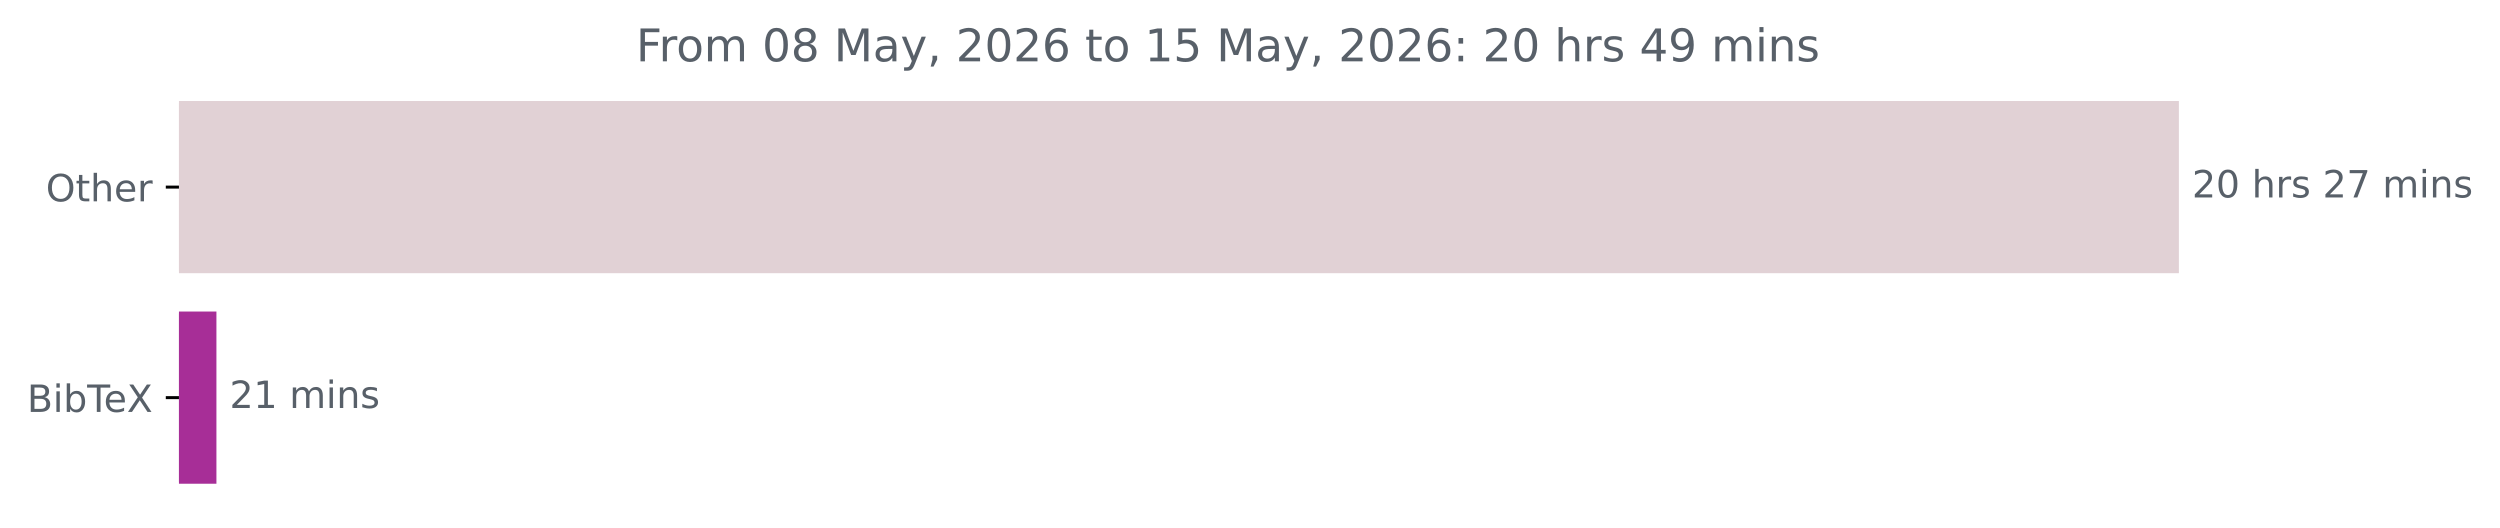
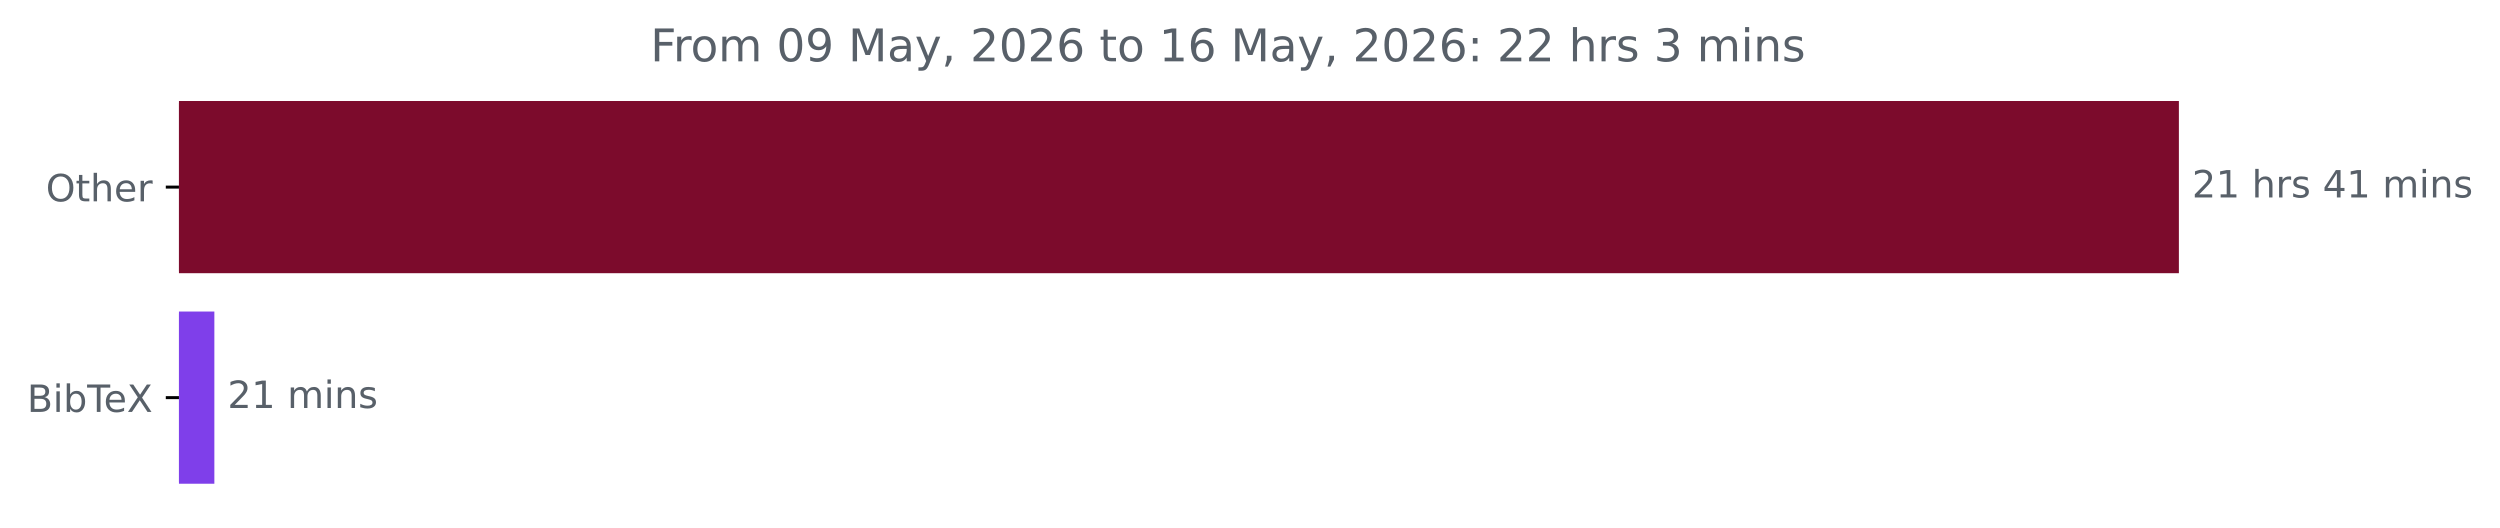
<svg xmlns="http://www.w3.org/2000/svg" xmlns:xlink="http://www.w3.org/1999/xlink" width="664.935pt" height="140.398pt" viewBox="0 0 664.935 140.398" version="1.1">
  <defs>
    <style type="text/css">*{stroke-linejoin: round; stroke-linecap: butt}</style>
  </defs>
  <g id="figure_1">
    <g id="patch_1">
      <path d="M 0 140.398  L 664.935 140.398  L 664.935 0  L 0 0  L 0 140.398  z " style="fill: none" />
    </g>
    <g id="axes_1">
      <g id="patch_2">
-         <path d="M 47.598 27.358  L 579.027 27.358  L 579.027 72.158  L 47.598 72.158  z " clip-path="url(#p90efb5e0de)" style="fill: #e1d1d5; stroke: #e1d1d5; stroke-linejoin: miter" />
+         <path d="M 47.598 27.358  L 579.027 27.358  L 579.027 72.158  L 47.598 72.158  z " clip-path="url(#p1e2c5c7716)" style="fill: #7c0b2c; stroke: #7c0b2c; stroke-linejoin: miter" />
      </g>
      <g id="patch_3">
-         <path d="M 47.598 83.358  L 57.064 83.358  L 57.064 128.158  L 47.598 128.158  z " clip-path="url(#p90efb5e0de)" style="fill: #a72e97; stroke: #a72e97; stroke-linejoin: miter" />
+         <path d="M 47.598 83.358  L 56.514 83.358  L 56.514 128.158  L 47.598 128.158  z " clip-path="url(#p1e2c5c7716)" style="fill: #7f3fea; stroke: #7f3fea; stroke-linejoin: miter" />
      </g>
      <g id="matplotlib.axis_1" />
      <g id="matplotlib.axis_2">
        <g id="ytick_1">
          <g id="line2d_1">
            <defs>
-               <path id="m22b9eeed0a" d="M 0 0  L -3.5 0  " style="stroke: #000000; stroke-width: 0.8" />
+               <path id="m63c8be9e49" d="M 0 0  L -3.5 0  " style="stroke: #000000; stroke-width: 0.8" />
            </defs>
            <g>
-               <use xlink:href="#m22b9eeed0a" x="47.598" y="49.758" style="stroke: #000000; stroke-width: 0.8" />
+               <use xlink:href="#m63c8be9e49" x="47.598" y="49.758" style="stroke: #000000; stroke-width: 0.8" />
            </g>
          </g>
          <g id="text_1">
            <g style="fill: #586069" transform="translate(12.20469 53.55734) scale(0.1 -0.1)">
              <defs>
                <path id="DejaVuSans-4f" d="M 2522 4238  Q 1834 4238 1429 3725  Q 1025 3213 1025 2328  Q 1025 1447 1429 934  Q 1834 422 2522 422  Q 3209 422 3611 934  Q 4013 1447 4013 2328  Q 4013 3213 3611 3725  Q 3209 4238 2522 4238  z M 2522 4750  Q 3503 4750 4090 4092  Q 4678 3434 4678 2328  Q 4678 1225 4090 567  Q 3503 -91 2522 -91  Q 1538 -91 948 565  Q 359 1222 359 2328  Q 359 3434 948 4092  Q 1538 4750 2522 4750  z " transform="scale(0.015625)" />
                <path id="DejaVuSans-74" d="M 1172 4494  L 1172 3500  L 2356 3500  L 2356 3053  L 1172 3053  L 1172 1153  Q 1172 725 1289 603  Q 1406 481 1766 481  L 2356 481  L 2356 0  L 1766 0  Q 1100 0 847 248  Q 594 497 594 1153  L 594 3053  L 172 3053  L 172 3500  L 594 3500  L 594 4494  L 1172 4494  z " transform="scale(0.015625)" />
                <path id="DejaVuSans-68" d="M 3513 2113  L 3513 0  L 2938 0  L 2938 2094  Q 2938 2591 2744 2837  Q 2550 3084 2163 3084  Q 1697 3084 1428 2787  Q 1159 2491 1159 1978  L 1159 0  L 581 0  L 581 4863  L 1159 4863  L 1159 2956  Q 1366 3272 1645 3428  Q 1925 3584 2291 3584  Q 2894 3584 3203 3211  Q 3513 2838 3513 2113  z " transform="scale(0.015625)" />
                <path id="DejaVuSans-65" d="M 3597 1894  L 3597 1613  L 953 1613  Q 991 1019 1311 708  Q 1631 397 2203 397  Q 2534 397 2845 478  Q 3156 559 3463 722  L 3463 178  Q 3153 47 2828 -22  Q 2503 -91 2169 -91  Q 1331 -91 842 396  Q 353 884 353 1716  Q 353 2575 817 3079  Q 1281 3584 2069 3584  Q 2775 3584 3186 3129  Q 3597 2675 3597 1894  z M 3022 2063  Q 3016 2534 2758 2815  Q 2500 3097 2075 3097  Q 1594 3097 1305 2825  Q 1016 2553 972 2059  L 3022 2063  z " transform="scale(0.015625)" />
                <path id="DejaVuSans-72" d="M 2631 2963  Q 2534 3019 2420 3045  Q 2306 3072 2169 3072  Q 1681 3072 1420 2755  Q 1159 2438 1159 1844  L 1159 0  L 581 0  L 581 3500  L 1159 3500  L 1159 2956  Q 1341 3275 1631 3429  Q 1922 3584 2338 3584  Q 2397 3584 2469 3576  Q 2541 3569 2628 3553  L 2631 2963  z " transform="scale(0.015625)" />
              </defs>
              <use xlink:href="#DejaVuSans-4f" />
              <use xlink:href="#DejaVuSans-74" x="78.711" />
              <use xlink:href="#DejaVuSans-68" x="117.92" />
              <use xlink:href="#DejaVuSans-65" x="181.299" />
              <use xlink:href="#DejaVuSans-72" x="242.822" />
            </g>
          </g>
        </g>
        <g id="ytick_2">
          <g id="line2d_2">
            <g>
-               <use xlink:href="#m22b9eeed0a" x="47.598" y="105.758" style="stroke: #000000; stroke-width: 0.8" />
+               <use xlink:href="#m63c8be9e49" x="47.598" y="105.758" style="stroke: #000000; stroke-width: 0.8" />
            </g>
          </g>
          <g id="text_2">
            <g style="fill: #586069" transform="translate(7.2 109.5573) scale(0.1 -0.1)">
              <defs>
                <path id="DejaVuSans-42" d="M 1259 2228  L 1259 519  L 2272 519  Q 2781 519 3026 730  Q 3272 941 3272 1375  Q 3272 1813 3026 2020  Q 2781 2228 2272 2228  L 1259 2228  z M 1259 4147  L 1259 2741  L 2194 2741  Q 2656 2741 2882 2914  Q 3109 3088 3109 3444  Q 3109 3797 2882 3972  Q 2656 4147 2194 4147  L 1259 4147  z M 628 4666  L 2241 4666  Q 2963 4666 3353 4366  Q 3744 4066 3744 3513  Q 3744 3084 3544 2831  Q 3344 2578 2956 2516  Q 3422 2416 3680 2098  Q 3938 1781 3938 1306  Q 3938 681 3513 340  Q 3088 0 2303 0  L 628 0  L 628 4666  z " transform="scale(0.015625)" />
                <path id="DejaVuSans-69" d="M 603 3500  L 1178 3500  L 1178 0  L 603 0  L 603 3500  z M 603 4863  L 1178 4863  L 1178 4134  L 603 4134  L 603 4863  z " transform="scale(0.015625)" />
                <path id="DejaVuSans-62" d="M 3116 1747  Q 3116 2381 2855 2742  Q 2594 3103 2138 3103  Q 1681 3103 1420 2742  Q 1159 2381 1159 1747  Q 1159 1113 1420 752  Q 1681 391 2138 391  Q 2594 391 2855 752  Q 3116 1113 3116 1747  z M 1159 2969  Q 1341 3281 1617 3432  Q 1894 3584 2278 3584  Q 2916 3584 3314 3078  Q 3713 2572 3713 1747  Q 3713 922 3314 415  Q 2916 -91 2278 -91  Q 1894 -91 1617 61  Q 1341 213 1159 525  L 1159 0  L 581 0  L 581 4863  L 1159 4863  L 1159 2969  z " transform="scale(0.015625)" />
                <path id="DejaVuSans-54" d="M -19 4666  L 3928 4666  L 3928 4134  L 2272 4134  L 2272 0  L 1638 0  L 1638 4134  L -19 4134  L -19 4666  z " transform="scale(0.015625)" />
                <path id="DejaVuSans-58" d="M 403 4666  L 1081 4666  L 2241 2931  L 3406 4666  L 4084 4666  L 2584 2425  L 4184 0  L 3506 0  L 2194 1984  L 872 0  L 191 0  L 1856 2491  L 403 4666  z " transform="scale(0.015625)" />
              </defs>
              <use xlink:href="#DejaVuSans-42" />
              <use xlink:href="#DejaVuSans-69" x="68.604" />
              <use xlink:href="#DejaVuSans-62" x="96.387" />
              <use xlink:href="#DejaVuSans-54" x="159.863" />
              <use xlink:href="#DejaVuSans-65" x="203.947" />
              <use xlink:href="#DejaVuSans-58" x="265.471" />
            </g>
          </g>
        </g>
      </g>
      <g id="text_3">
        <g style="fill: #586069" transform="translate(583.027 52.5175) scale(0.1 -0.1)">
          <defs>
            <path id="DejaVuSans-32" d="M 1228 531  L 3431 531  L 3431 0  L 469 0  L 469 531  Q 828 903 1448 1529  Q 2069 2156 2228 2338  Q 2531 2678 2651 2914  Q 2772 3150 2772 3378  Q 2772 3750 2511 3984  Q 2250 4219 1831 4219  Q 1534 4219 1204 4116  Q 875 4013 500 3803  L 500 4441  Q 881 4594 1212 4672  Q 1544 4750 1819 4750  Q 2544 4750 2975 4387  Q 3406 4025 3406 3419  Q 3406 3131 3298 2873  Q 3191 2616 2906 2266  Q 2828 2175 2409 1742  Q 1991 1309 1228 531  z " transform="scale(0.015625)" />
-             <path id="DejaVuSans-30" d="M 2034 4250  Q 1547 4250 1301 3770  Q 1056 3291 1056 2328  Q 1056 1369 1301 889  Q 1547 409 2034 409  Q 2525 409 2770 889  Q 3016 1369 3016 2328  Q 3016 3291 2770 3770  Q 2525 4250 2034 4250  z M 2034 4750  Q 2819 4750 3233 4129  Q 3647 3509 3647 2328  Q 3647 1150 3233 529  Q 2819 -91 2034 -91  Q 1250 -91 836 529  Q 422 1150 422 2328  Q 422 3509 836 4129  Q 1250 4750 2034 4750  z " transform="scale(0.015625)" />
+             <path id="DejaVuSans-31" d="M 794 531  L 1825 531  L 1825 4091  L 703 3866  L 703 4441  L 1819 4666  L 2450 4666  L 2450 531  L 3481 531  L 3481 0  L 794 0  L 794 531  z " transform="scale(0.015625)" />
            <path id="DejaVuSans-20" transform="scale(0.015625)" />
            <path id="DejaVuSans-73" d="M 2834 3397  L 2834 2853  Q 2591 2978 2328 3040  Q 2066 3103 1784 3103  Q 1356 3103 1142 2972  Q 928 2841 928 2578  Q 928 2378 1081 2264  Q 1234 2150 1697 2047  L 1894 2003  Q 2506 1872 2764 1633  Q 3022 1394 3022 966  Q 3022 478 2636 193  Q 2250 -91 1575 -91  Q 1294 -91 989 -36  Q 684 19 347 128  L 347 722  Q 666 556 975 473  Q 1284 391 1588 391  Q 1994 391 2212 530  Q 2431 669 2431 922  Q 2431 1156 2273 1281  Q 2116 1406 1581 1522  L 1381 1569  Q 847 1681 609 1914  Q 372 2147 372 2553  Q 372 3047 722 3315  Q 1072 3584 1716 3584  Q 2034 3584 2315 3537  Q 2597 3491 2834 3397  z " transform="scale(0.015625)" />
-             <path id="DejaVuSans-37" d="M 525 4666  L 3525 4666  L 3525 4397  L 1831 0  L 1172 0  L 2766 4134  L 525 4134  L 525 4666  z " transform="scale(0.015625)" />
+             <path id="DejaVuSans-34" d="M 2419 4116  L 825 1625  L 2419 1625  L 2419 4116  z M 2253 4666  L 3047 4666  L 3047 1625  L 3713 1625  L 3713 1100  L 3047 1100  L 3047 0  L 2419 0  L 2419 1100  L 313 1100  L 313 1709  L 2253 4666  z " transform="scale(0.015625)" />
            <path id="DejaVuSans-6d" d="M 3328 2828  Q 3544 3216 3844 3400  Q 4144 3584 4550 3584  Q 5097 3584 5394 3201  Q 5691 2819 5691 2113  L 5691 0  L 5113 0  L 5113 2094  Q 5113 2597 4934 2840  Q 4756 3084 4391 3084  Q 3944 3084 3684 2787  Q 3425 2491 3425 1978  L 3425 0  L 2847 0  L 2847 2094  Q 2847 2600 2669 2842  Q 2491 3084 2119 3084  Q 1678 3084 1418 2786  Q 1159 2488 1159 1978  L 1159 0  L 581 0  L 581 3500  L 1159 3500  L 1159 2956  Q 1356 3278 1631 3431  Q 1906 3584 2284 3584  Q 2666 3584 2933 3390  Q 3200 3197 3328 2828  z " transform="scale(0.015625)" />
            <path id="DejaVuSans-6e" d="M 3513 2113  L 3513 0  L 2938 0  L 2938 2094  Q 2938 2591 2744 2837  Q 2550 3084 2163 3084  Q 1697 3084 1428 2787  Q 1159 2491 1159 1978  L 1159 0  L 581 0  L 581 3500  L 1159 3500  L 1159 2956  Q 1366 3272 1645 3428  Q 1925 3584 2291 3584  Q 2894 3584 3203 3211  Q 3513 2838 3513 2113  z " transform="scale(0.015625)" />
          </defs>
          <use xlink:href="#DejaVuSans-32" />
-           <use xlink:href="#DejaVuSans-30" x="63.623" />
+           <use xlink:href="#DejaVuSans-31" x="63.623" />
          <use xlink:href="#DejaVuSans-20" x="127.246" />
          <use xlink:href="#DejaVuSans-68" x="159.033" />
          <use xlink:href="#DejaVuSans-72" x="222.412" />
          <use xlink:href="#DejaVuSans-73" x="263.525" />
          <use xlink:href="#DejaVuSans-20" x="315.625" />
-           <use xlink:href="#DejaVuSans-32" x="347.412" />
-           <use xlink:href="#DejaVuSans-37" x="411.035" />
+           <use xlink:href="#DejaVuSans-34" x="347.412" />
+           <use xlink:href="#DejaVuSans-31" x="411.035" />
          <use xlink:href="#DejaVuSans-20" x="474.658" />
          <use xlink:href="#DejaVuSans-6d" x="506.445" />
          <use xlink:href="#DejaVuSans-69" x="603.857" />
          <use xlink:href="#DejaVuSans-6e" x="631.641" />
          <use xlink:href="#DejaVuSans-73" x="695.02" />
        </g>
      </g>
      <g id="text_4">
-         <g style="fill: #586069" transform="translate(61.06409 108.5175) scale(0.1 -0.1)">
-           <defs>
-             <path id="DejaVuSans-31" d="M 794 531  L 1825 531  L 1825 4091  L 703 3866  L 703 4441  L 1819 4666  L 2450 4666  L 2450 531  L 3481 531  L 3481 0  L 794 0  L 794 531  z " transform="scale(0.015625)" />
-           </defs>
+         <g style="fill: #586069" transform="translate(60.51412 108.5175) scale(0.1 -0.1)">
          <use xlink:href="#DejaVuSans-32" />
          <use xlink:href="#DejaVuSans-31" x="63.623" />
          <use xlink:href="#DejaVuSans-20" x="127.246" />
          <use xlink:href="#DejaVuSans-6d" x="159.033" />
          <use xlink:href="#DejaVuSans-69" x="256.445" />
          <use xlink:href="#DejaVuSans-6e" x="284.229" />
          <use xlink:href="#DejaVuSans-73" x="347.607" />
        </g>
      </g>
      <g id="text_5">
-         <g style="fill: #586069" transform="translate(169.1772 16.31812) scale(0.12 -0.12)">
+         <g style="fill: #586069" transform="translate(172.9947 16.31812) scale(0.12 -0.12)">
          <defs>
            <path id="DejaVuSans-46" d="M 628 4666  L 3309 4666  L 3309 4134  L 1259 4134  L 1259 2759  L 3109 2759  L 3109 2228  L 1259 2228  L 1259 0  L 628 0  L 628 4666  z " transform="scale(0.015625)" />
            <path id="DejaVuSans-6f" d="M 1959 3097  Q 1497 3097 1228 2736  Q 959 2375 959 1747  Q 959 1119 1226 758  Q 1494 397 1959 397  Q 2419 397 2687 759  Q 2956 1122 2956 1747  Q 2956 2369 2687 2733  Q 2419 3097 1959 3097  z M 1959 3584  Q 2709 3584 3137 3096  Q 3566 2609 3566 1747  Q 3566 888 3137 398  Q 2709 -91 1959 -91  Q 1206 -91 779 398  Q 353 888 353 1747  Q 353 2609 779 3096  Q 1206 3584 1959 3584  z " transform="scale(0.015625)" />
-             <path id="DejaVuSans-38" d="M 2034 2216  Q 1584 2216 1326 1975  Q 1069 1734 1069 1313  Q 1069 891 1326 650  Q 1584 409 2034 409  Q 2484 409 2743 651  Q 3003 894 3003 1313  Q 3003 1734 2745 1975  Q 2488 2216 2034 2216  z M 1403 2484  Q 997 2584 770 2862  Q 544 3141 544 3541  Q 544 4100 942 4425  Q 1341 4750 2034 4750  Q 2731 4750 3128 4425  Q 3525 4100 3525 3541  Q 3525 3141 3298 2862  Q 3072 2584 2669 2484  Q 3125 2378 3379 2068  Q 3634 1759 3634 1313  Q 3634 634 3220 271  Q 2806 -91 2034 -91  Q 1263 -91 848 271  Q 434 634 434 1313  Q 434 1759 690 2068  Q 947 2378 1403 2484  z M 1172 3481  Q 1172 3119 1398 2916  Q 1625 2713 2034 2713  Q 2441 2713 2670 2916  Q 2900 3119 2900 3481  Q 2900 3844 2670 4047  Q 2441 4250 2034 4250  Q 1625 4250 1398 4047  Q 1172 3844 1172 3481  z " transform="scale(0.015625)" />
+             <path id="DejaVuSans-30" d="M 2034 4250  Q 1547 4250 1301 3770  Q 1056 3291 1056 2328  Q 1056 1369 1301 889  Q 1547 409 2034 409  Q 2525 409 2770 889  Q 3016 1369 3016 2328  Q 3016 3291 2770 3770  Q 2525 4250 2034 4250  z M 2034 4750  Q 2819 4750 3233 4129  Q 3647 3509 3647 2328  Q 3647 1150 3233 529  Q 2819 -91 2034 -91  Q 1250 -91 836 529  Q 422 1150 422 2328  Q 422 3509 836 4129  Q 1250 4750 2034 4750  z " transform="scale(0.015625)" />
+             <path id="DejaVuSans-39" d="M 703 97  L 703 672  Q 941 559 1184 500  Q 1428 441 1663 441  Q 2288 441 2617 861  Q 2947 1281 2994 2138  Q 2813 1869 2534 1725  Q 2256 1581 1919 1581  Q 1219 1581 811 2004  Q 403 2428 403 3163  Q 403 3881 828 4315  Q 1253 4750 1959 4750  Q 2769 4750 3195 4129  Q 3622 3509 3622 2328  Q 3622 1225 3098 567  Q 2575 -91 1691 -91  Q 1453 -91 1209 -44  Q 966 3 703 97  z M 1959 2075  Q 2384 2075 2632 2365  Q 2881 2656 2881 3163  Q 2881 3666 2632 3958  Q 2384 4250 1959 4250  Q 1534 4250 1286 3958  Q 1038 3666 1038 3163  Q 1038 2656 1286 2365  Q 1534 2075 1959 2075  z " transform="scale(0.015625)" />
            <path id="DejaVuSans-4d" d="M 628 4666  L 1569 4666  L 2759 1491  L 3956 4666  L 4897 4666  L 4897 0  L 4281 0  L 4281 4097  L 3078 897  L 2444 897  L 1241 4097  L 1241 0  L 628 0  L 628 4666  z " transform="scale(0.015625)" />
            <path id="DejaVuSans-61" d="M 2194 1759  Q 1497 1759 1228 1600  Q 959 1441 959 1056  Q 959 750 1161 570  Q 1363 391 1709 391  Q 2188 391 2477 730  Q 2766 1069 2766 1631  L 2766 1759  L 2194 1759  z M 3341 1997  L 3341 0  L 2766 0  L 2766 531  Q 2569 213 2275 61  Q 1981 -91 1556 -91  Q 1019 -91 701 211  Q 384 513 384 1019  Q 384 1609 779 1909  Q 1175 2209 1959 2209  L 2766 2209  L 2766 2266  Q 2766 2663 2505 2880  Q 2244 3097 1772 3097  Q 1472 3097 1187 3025  Q 903 2953 641 2809  L 641 3341  Q 956 3463 1253 3523  Q 1550 3584 1831 3584  Q 2591 3584 2966 3190  Q 3341 2797 3341 1997  z " transform="scale(0.015625)" />
            <path id="DejaVuSans-79" d="M 2059 -325  Q 1816 -950 1584 -1140  Q 1353 -1331 966 -1331  L 506 -1331  L 506 -850  L 844 -850  Q 1081 -850 1212 -737  Q 1344 -625 1503 -206  L 1606 56  L 191 3500  L 800 3500  L 1894 763  L 2988 3500  L 3597 3500  L 2059 -325  z " transform="scale(0.015625)" />
            <path id="DejaVuSans-2c" d="M 750 794  L 1409 794  L 1409 256  L 897 -744  L 494 -744  L 750 256  L 750 794  z " transform="scale(0.015625)" />
            <path id="DejaVuSans-36" d="M 2113 2584  Q 1688 2584 1439 2293  Q 1191 2003 1191 1497  Q 1191 994 1439 701  Q 1688 409 2113 409  Q 2538 409 2786 701  Q 3034 994 3034 1497  Q 3034 2003 2786 2293  Q 2538 2584 2113 2584  z M 3366 4563  L 3366 3988  Q 3128 4100 2886 4159  Q 2644 4219 2406 4219  Q 1781 4219 1451 3797  Q 1122 3375 1075 2522  Q 1259 2794 1537 2939  Q 1816 3084 2150 3084  Q 2853 3084 3261 2657  Q 3669 2231 3669 1497  Q 3669 778 3244 343  Q 2819 -91 2113 -91  Q 1303 -91 875 529  Q 447 1150 447 2328  Q 447 3434 972 4092  Q 1497 4750 2381 4750  Q 2619 4750 2861 4703  Q 3103 4656 3366 4563  z " transform="scale(0.015625)" />
-             <path id="DejaVuSans-35" d="M 691 4666  L 3169 4666  L 3169 4134  L 1269 4134  L 1269 2991  Q 1406 3038 1543 3061  Q 1681 3084 1819 3084  Q 2600 3084 3056 2656  Q 3513 2228 3513 1497  Q 3513 744 3044 326  Q 2575 -91 1722 -91  Q 1428 -91 1123 -41  Q 819 9 494 109  L 494 744  Q 775 591 1075 516  Q 1375 441 1709 441  Q 2250 441 2565 725  Q 2881 1009 2881 1497  Q 2881 1984 2565 2268  Q 2250 2553 1709 2553  Q 1456 2553 1204 2497  Q 953 2441 691 2322  L 691 4666  z " transform="scale(0.015625)" />
            <path id="DejaVuSans-3a" d="M 750 794  L 1409 794  L 1409 0  L 750 0  L 750 794  z M 750 3309  L 1409 3309  L 1409 2516  L 750 2516  L 750 3309  z " transform="scale(0.015625)" />
-             <path id="DejaVuSans-34" d="M 2419 4116  L 825 1625  L 2419 1625  L 2419 4116  z M 2253 4666  L 3047 4666  L 3047 1625  L 3713 1625  L 3713 1100  L 3047 1100  L 3047 0  L 2419 0  L 2419 1100  L 313 1100  L 313 1709  L 2253 4666  z " transform="scale(0.015625)" />
-             <path id="DejaVuSans-39" d="M 703 97  L 703 672  Q 941 559 1184 500  Q 1428 441 1663 441  Q 2288 441 2617 861  Q 2947 1281 2994 2138  Q 2813 1869 2534 1725  Q 2256 1581 1919 1581  Q 1219 1581 811 2004  Q 403 2428 403 3163  Q 403 3881 828 4315  Q 1253 4750 1959 4750  Q 2769 4750 3195 4129  Q 3622 3509 3622 2328  Q 3622 1225 3098 567  Q 2575 -91 1691 -91  Q 1453 -91 1209 -44  Q 966 3 703 97  z M 1959 2075  Q 2384 2075 2632 2365  Q 2881 2656 2881 3163  Q 2881 3666 2632 3958  Q 2384 4250 1959 4250  Q 1534 4250 1286 3958  Q 1038 3666 1038 3163  Q 1038 2656 1286 2365  Q 1534 2075 1959 2075  z " transform="scale(0.015625)" />
+             <path id="DejaVuSans-33" d="M 2597 2516  Q 3050 2419 3304 2112  Q 3559 1806 3559 1356  Q 3559 666 3084 287  Q 2609 -91 1734 -91  Q 1441 -91 1130 -33  Q 819 25 488 141  L 488 750  Q 750 597 1062 519  Q 1375 441 1716 441  Q 2309 441 2620 675  Q 2931 909 2931 1356  Q 2931 1769 2642 2001  Q 2353 2234 1838 2234  L 1294 2234  L 1294 2753  L 1863 2753  Q 2328 2753 2575 2939  Q 2822 3125 2822 3475  Q 2822 3834 2567 4026  Q 2313 4219 1838 4219  Q 1578 4219 1281 4162  Q 984 4106 628 3988  L 628 4550  Q 988 4650 1302 4700  Q 1616 4750 1894 4750  Q 2613 4750 3031 4423  Q 3450 4097 3450 3541  Q 3450 3153 3228 2886  Q 3006 2619 2597 2516  z " transform="scale(0.015625)" />
          </defs>
          <use xlink:href="#DejaVuSans-46" />
          <use xlink:href="#DejaVuSans-72" x="50.27" />
          <use xlink:href="#DejaVuSans-6f" x="89.133" />
          <use xlink:href="#DejaVuSans-6d" x="150.314" />
          <use xlink:href="#DejaVuSans-20" x="247.727" />
          <use xlink:href="#DejaVuSans-30" x="279.514" />
-           <use xlink:href="#DejaVuSans-38" x="343.137" />
+           <use xlink:href="#DejaVuSans-39" x="343.137" />
          <use xlink:href="#DejaVuSans-20" x="406.76" />
          <use xlink:href="#DejaVuSans-4d" x="438.547" />
          <use xlink:href="#DejaVuSans-61" x="524.826" />
          <use xlink:href="#DejaVuSans-79" x="586.105" />
          <use xlink:href="#DejaVuSans-2c" x="645.285" />
          <use xlink:href="#DejaVuSans-20" x="677.072" />
          <use xlink:href="#DejaVuSans-32" x="708.859" />
          <use xlink:href="#DejaVuSans-30" x="772.482" />
          <use xlink:href="#DejaVuSans-32" x="836.105" />
          <use xlink:href="#DejaVuSans-36" x="899.729" />
          <use xlink:href="#DejaVuSans-20" x="963.352" />
          <use xlink:href="#DejaVuSans-74" x="995.139" />
          <use xlink:href="#DejaVuSans-6f" x="1034.348" />
          <use xlink:href="#DejaVuSans-20" x="1095.529" />
          <use xlink:href="#DejaVuSans-31" x="1127.316" />
-           <use xlink:href="#DejaVuSans-35" x="1190.939" />
+           <use xlink:href="#DejaVuSans-36" x="1190.939" />
          <use xlink:href="#DejaVuSans-20" x="1254.562" />
          <use xlink:href="#DejaVuSans-4d" x="1286.35" />
          <use xlink:href="#DejaVuSans-61" x="1372.629" />
          <use xlink:href="#DejaVuSans-79" x="1433.908" />
          <use xlink:href="#DejaVuSans-2c" x="1493.088" />
          <use xlink:href="#DejaVuSans-20" x="1524.875" />
          <use xlink:href="#DejaVuSans-32" x="1556.662" />
          <use xlink:href="#DejaVuSans-30" x="1620.285" />
          <use xlink:href="#DejaVuSans-32" x="1683.908" />
          <use xlink:href="#DejaVuSans-36" x="1747.531" />
          <use xlink:href="#DejaVuSans-3a" x="1811.154" />
          <use xlink:href="#DejaVuSans-20" x="1844.846" />
          <use xlink:href="#DejaVuSans-32" x="1876.633" />
-           <use xlink:href="#DejaVuSans-30" x="1940.256" />
+           <use xlink:href="#DejaVuSans-32" x="1940.256" />
          <use xlink:href="#DejaVuSans-20" x="2003.879" />
          <use xlink:href="#DejaVuSans-68" x="2035.666" />
          <use xlink:href="#DejaVuSans-72" x="2099.045" />
          <use xlink:href="#DejaVuSans-73" x="2140.158" />
          <use xlink:href="#DejaVuSans-20" x="2192.258" />
-           <use xlink:href="#DejaVuSans-34" x="2224.045" />
-           <use xlink:href="#DejaVuSans-39" x="2287.668" />
-           <use xlink:href="#DejaVuSans-20" x="2351.291" />
-           <use xlink:href="#DejaVuSans-6d" x="2383.078" />
-           <use xlink:href="#DejaVuSans-69" x="2480.49" />
-           <use xlink:href="#DejaVuSans-6e" x="2508.273" />
-           <use xlink:href="#DejaVuSans-73" x="2571.652" />
+           <use xlink:href="#DejaVuSans-33" x="2224.045" />
+           <use xlink:href="#DejaVuSans-20" x="2287.668" />
+           <use xlink:href="#DejaVuSans-6d" x="2319.455" />
+           <use xlink:href="#DejaVuSans-69" x="2416.867" />
+           <use xlink:href="#DejaVuSans-6e" x="2444.65" />
+           <use xlink:href="#DejaVuSans-73" x="2508.029" />
        </g>
      </g>
    </g>
  </g>
  <defs>
-     <clipPath id="p90efb5e0de">
+     <clipPath id="p1e2c5c7716">
      <rect x="47.598" y="22.318" width="558" height="110.88" />
    </clipPath>
  </defs>
</svg>
